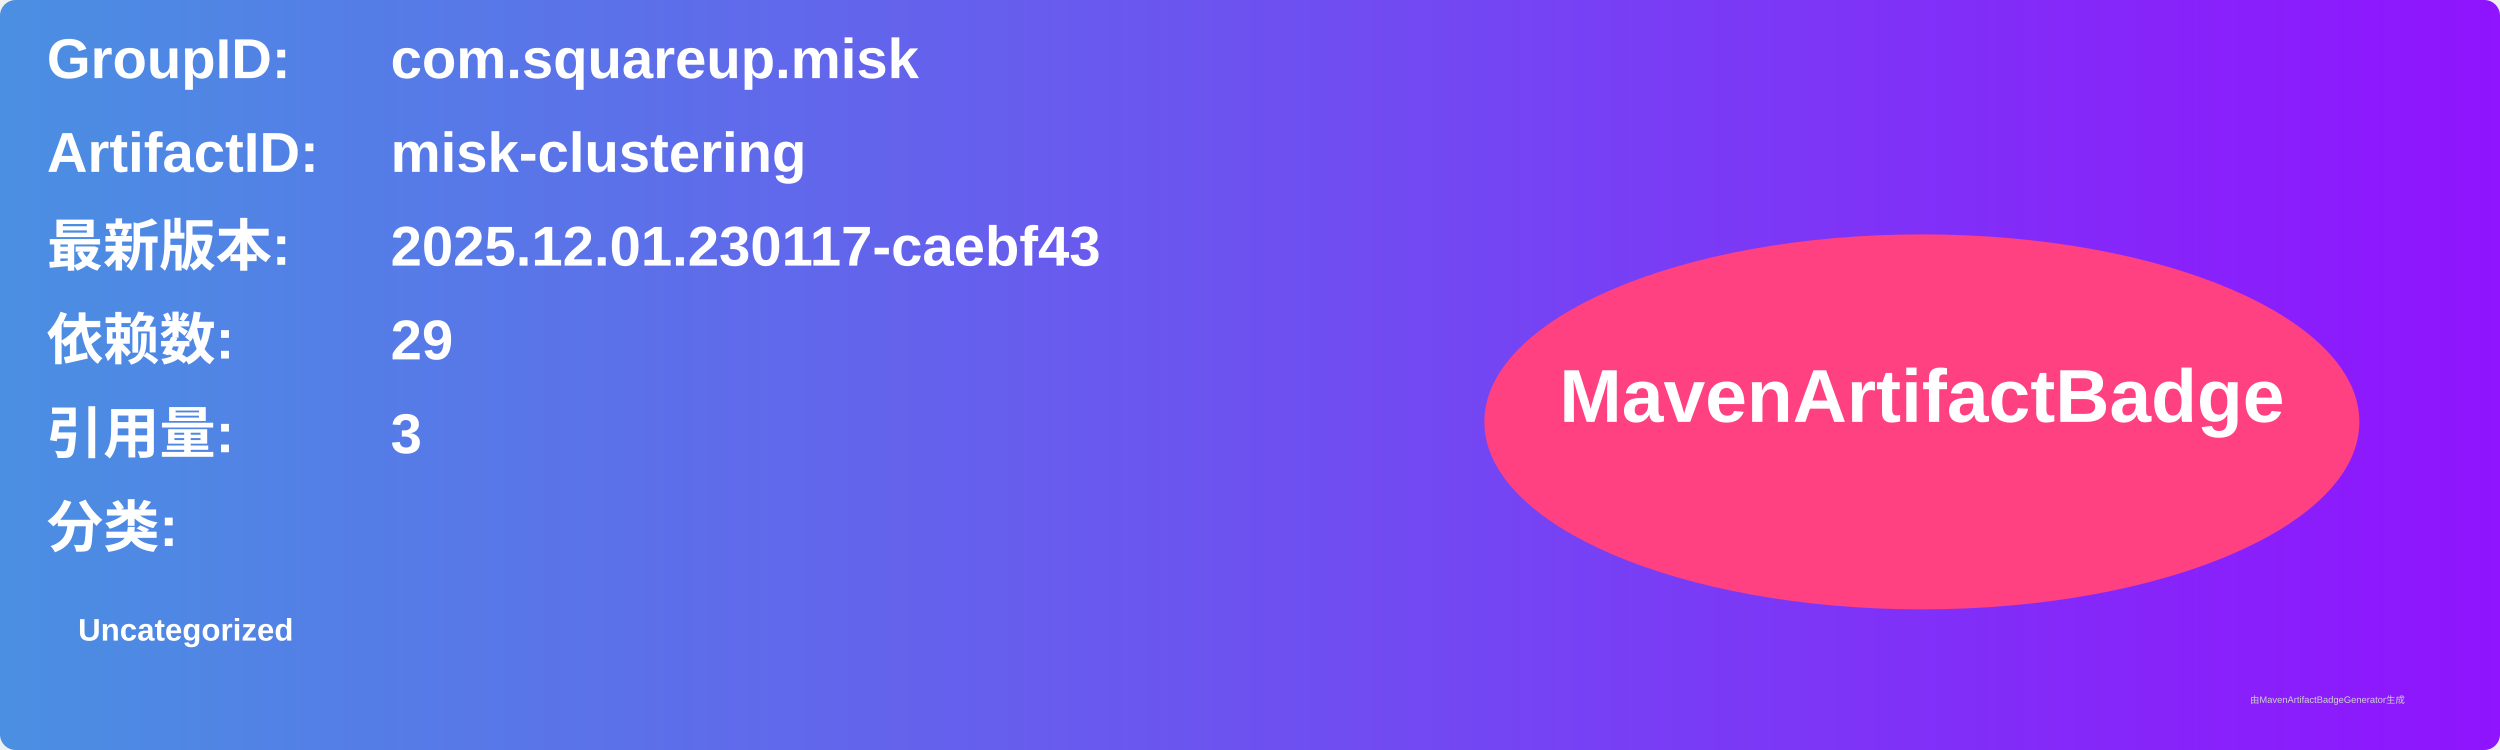
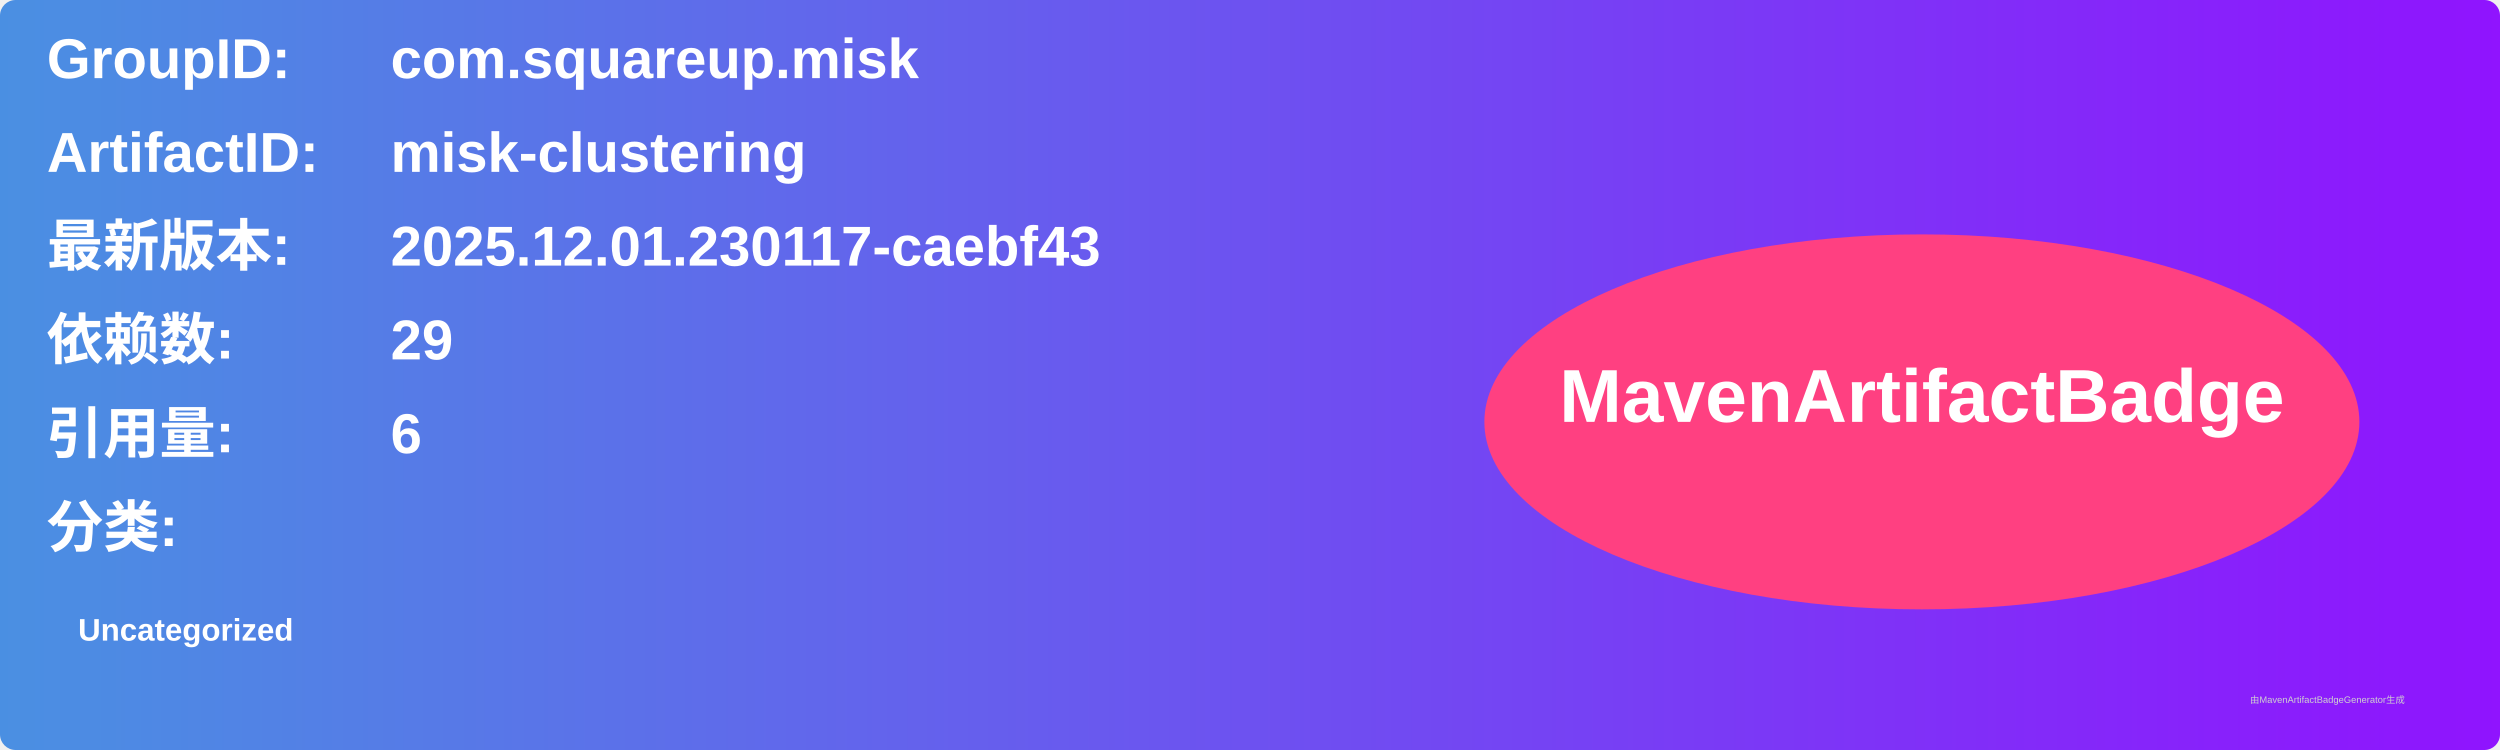
<svg xmlns="http://www.w3.org/2000/svg" width="800" height="240" viewBox="0 0 800 240">
  <linearGradient id="grad" x1="0%" y1="0%" x2="100%" y2="0%">
    <stop offset="0%" stop-color="#4a90e2" />
    <stop offset="100%" stop-color="#9013fe" />
  </linearGradient>
  <rect width="100%" height="100%" rx="5" ry="5" fill="url(#grad)" />
  <g transform="translate(15, 15)">
    <text x="0" y="10" font-family="Arial" font-size="18" fill="white" font-weight="bold" width="260">GroupID:</text>
    <text x="110" y="10" font-family="Arial" font-size="18" fill="white" font-weight="bold" width="460">com.squareup.misk</text>
    <text x="0" y="40" font-family="Arial" font-size="18" fill="white" font-weight="bold" width="260">ArtifactID:</text>
    <text x="110" y="40" font-family="Arial" font-size="18" fill="white" font-weight="bold" width="460">misk-clustering</text>
    <text x="0" y="70" font-family="Arial" font-size="18" fill="white" font-weight="bold">最新版本:</text>
    <text x="110" y="70" font-family="Arial" font-size="18" fill="white" font-weight="bold">
      <tspan font-weight="bold">2025.12.01.230117-caebf43</tspan>
    </text>
    <text x="0" y="100" font-family="Arial" font-size="18" fill="white" font-weight="bold">依赖数: </text>
    <text x="110" y="100" font-family="Arial" font-size="18" fill="white">
      <tspan font-weight="bold">29</tspan>
    </text>
    <text x="0" y="130" font-family="Arial" font-size="18" fill="white" font-weight="bold">引用量: </text>
    <text x="110" y="130" font-family="Arial" font-size="18" fill="white">
-       <tspan font-weight="bold">3</tspan>
+       <tspan font-weight="bold">6</tspan>
    </text>
    <text x="0" y="160" font-family="Arial" font-size="18" fill="white" font-weight="bold">分类:</text>
    <text x="10" y="190" font-family="Arial" font-size="10" fill="white">
      <tspan font-weight="bold">Uncategorized</tspan>
    </text>
    <ellipse cx="600" cy="120" rx="140" ry="60" fill="#ff4081" />
    <text x="600" y="120" text-anchor="middle" font-family="Arial" font-size="24" fill="white" font-weight="bold">MavenArtifactBadge</text>
  </g>
  <text x="720" y="225" font-family="Arial" font-size="3" fill="#d0d0d0">由MavenArtifactBadgeGenerator生成</text>
</svg>
